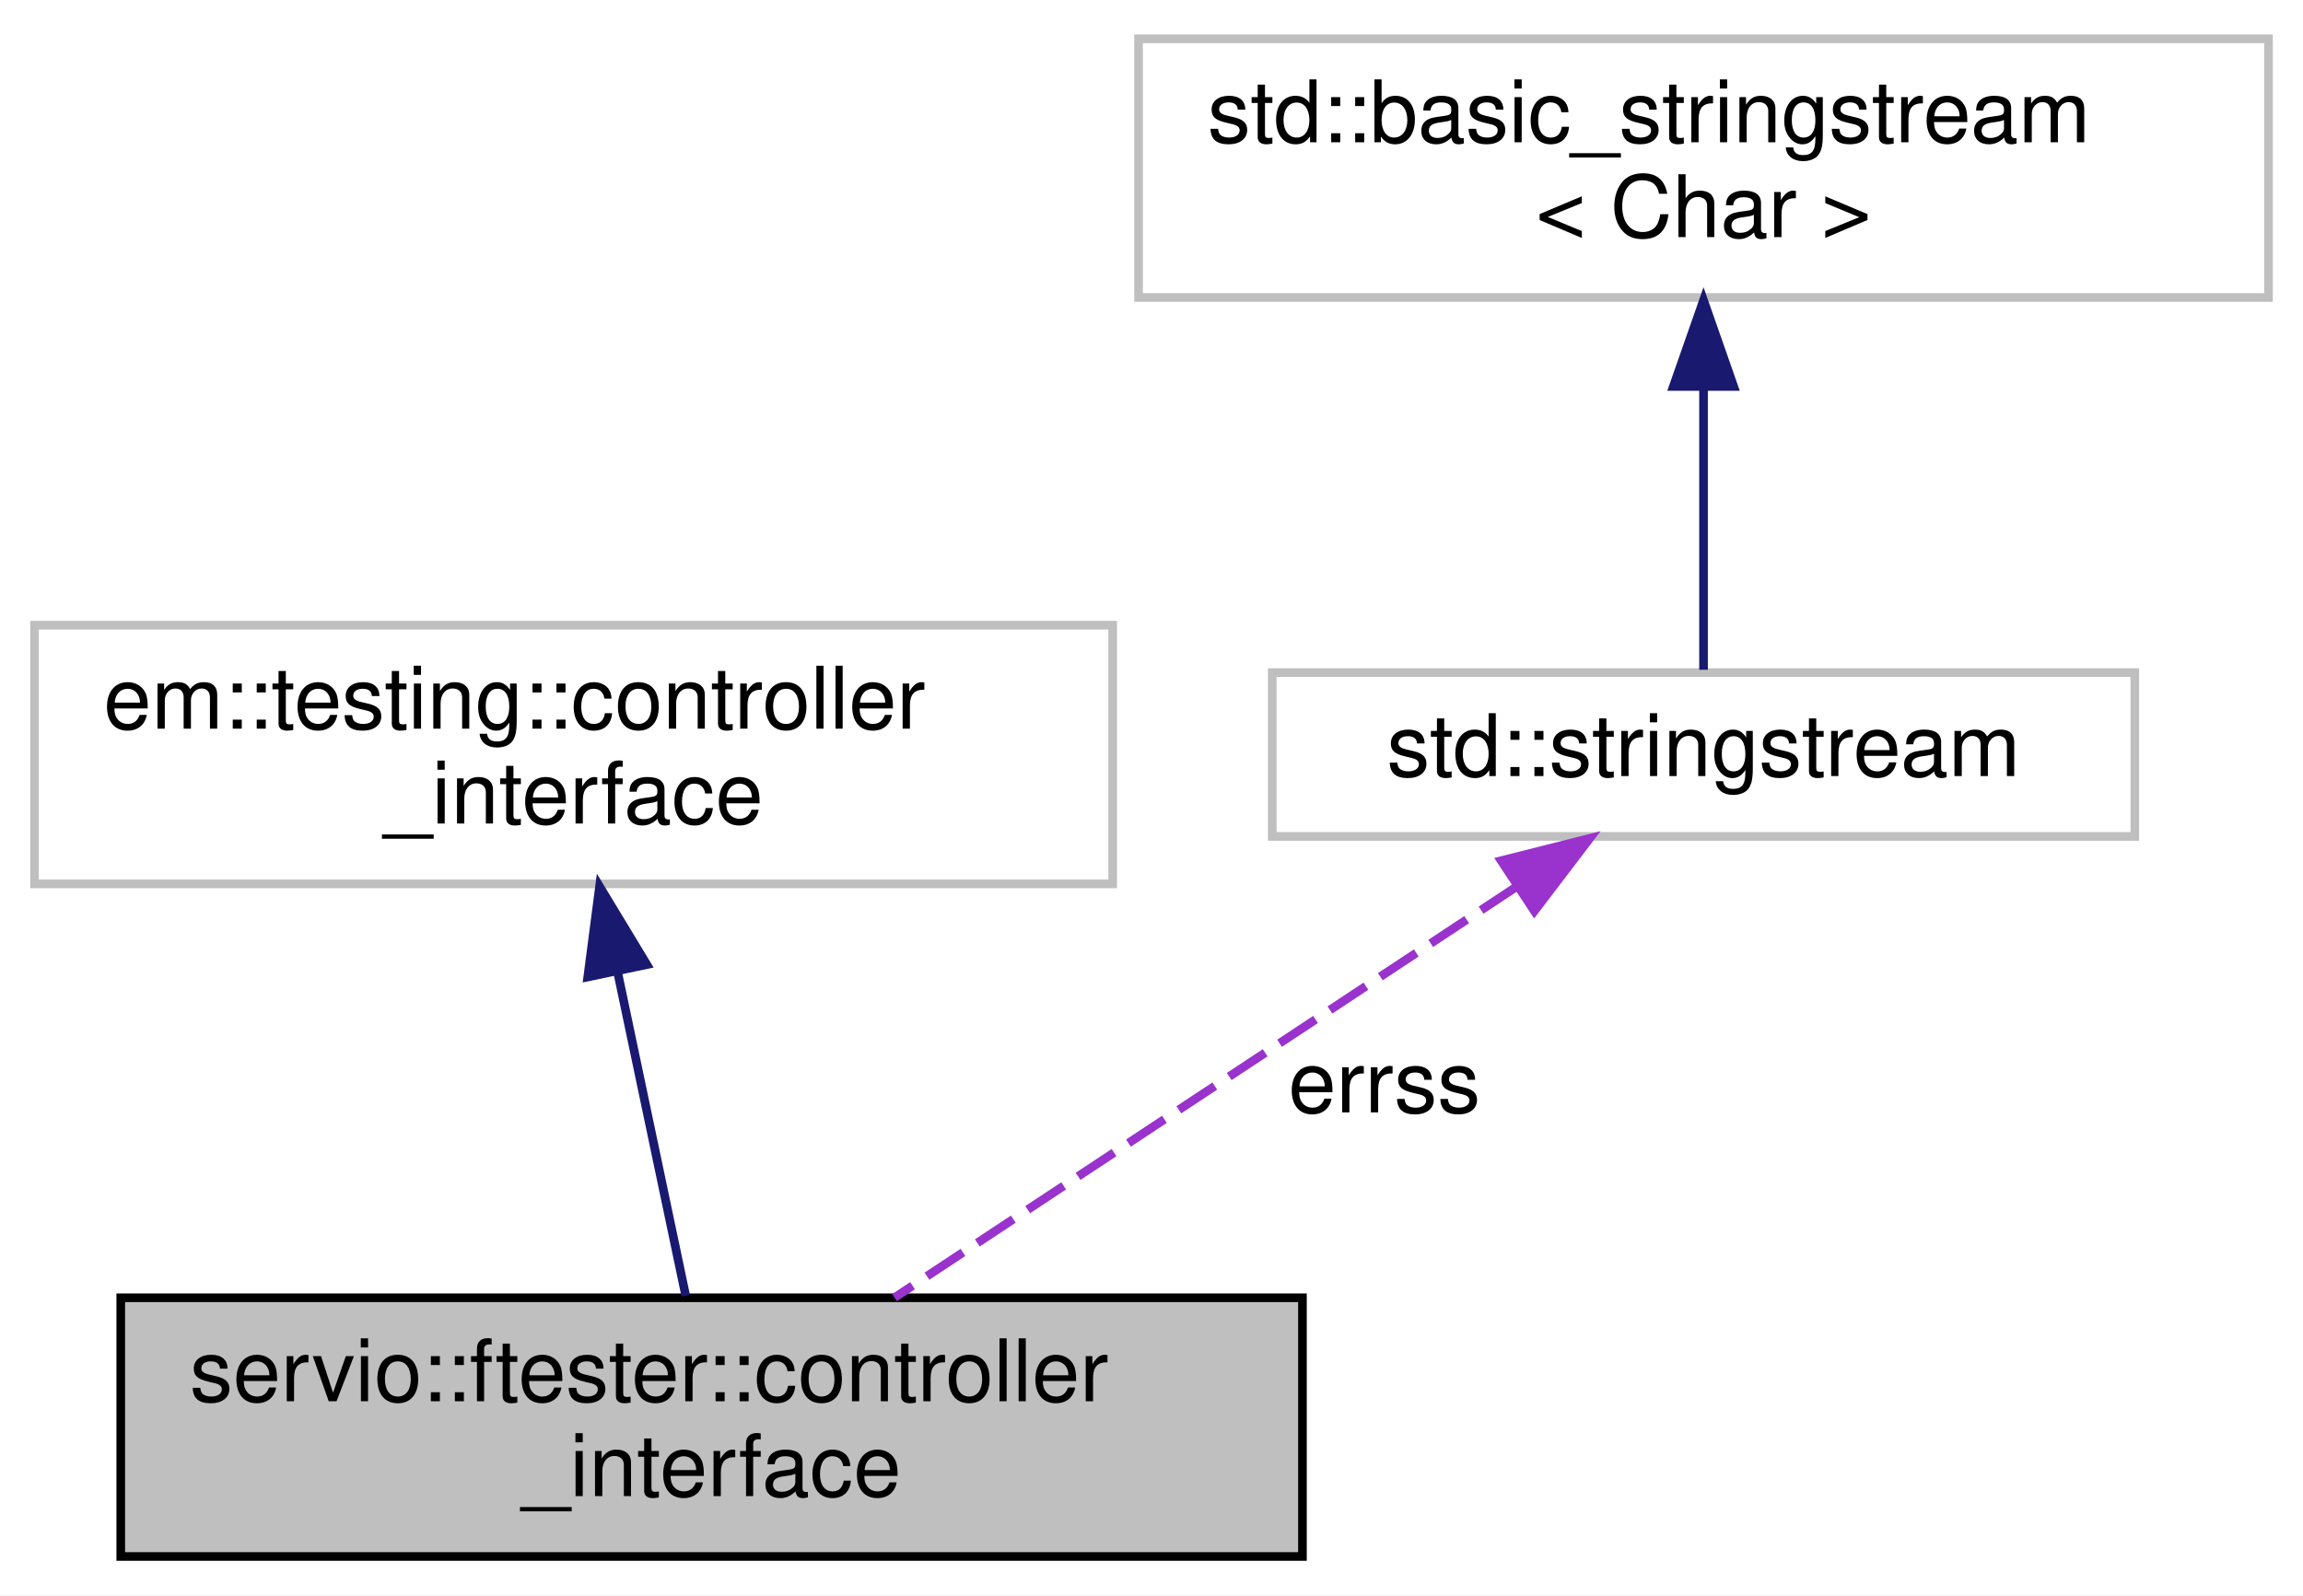
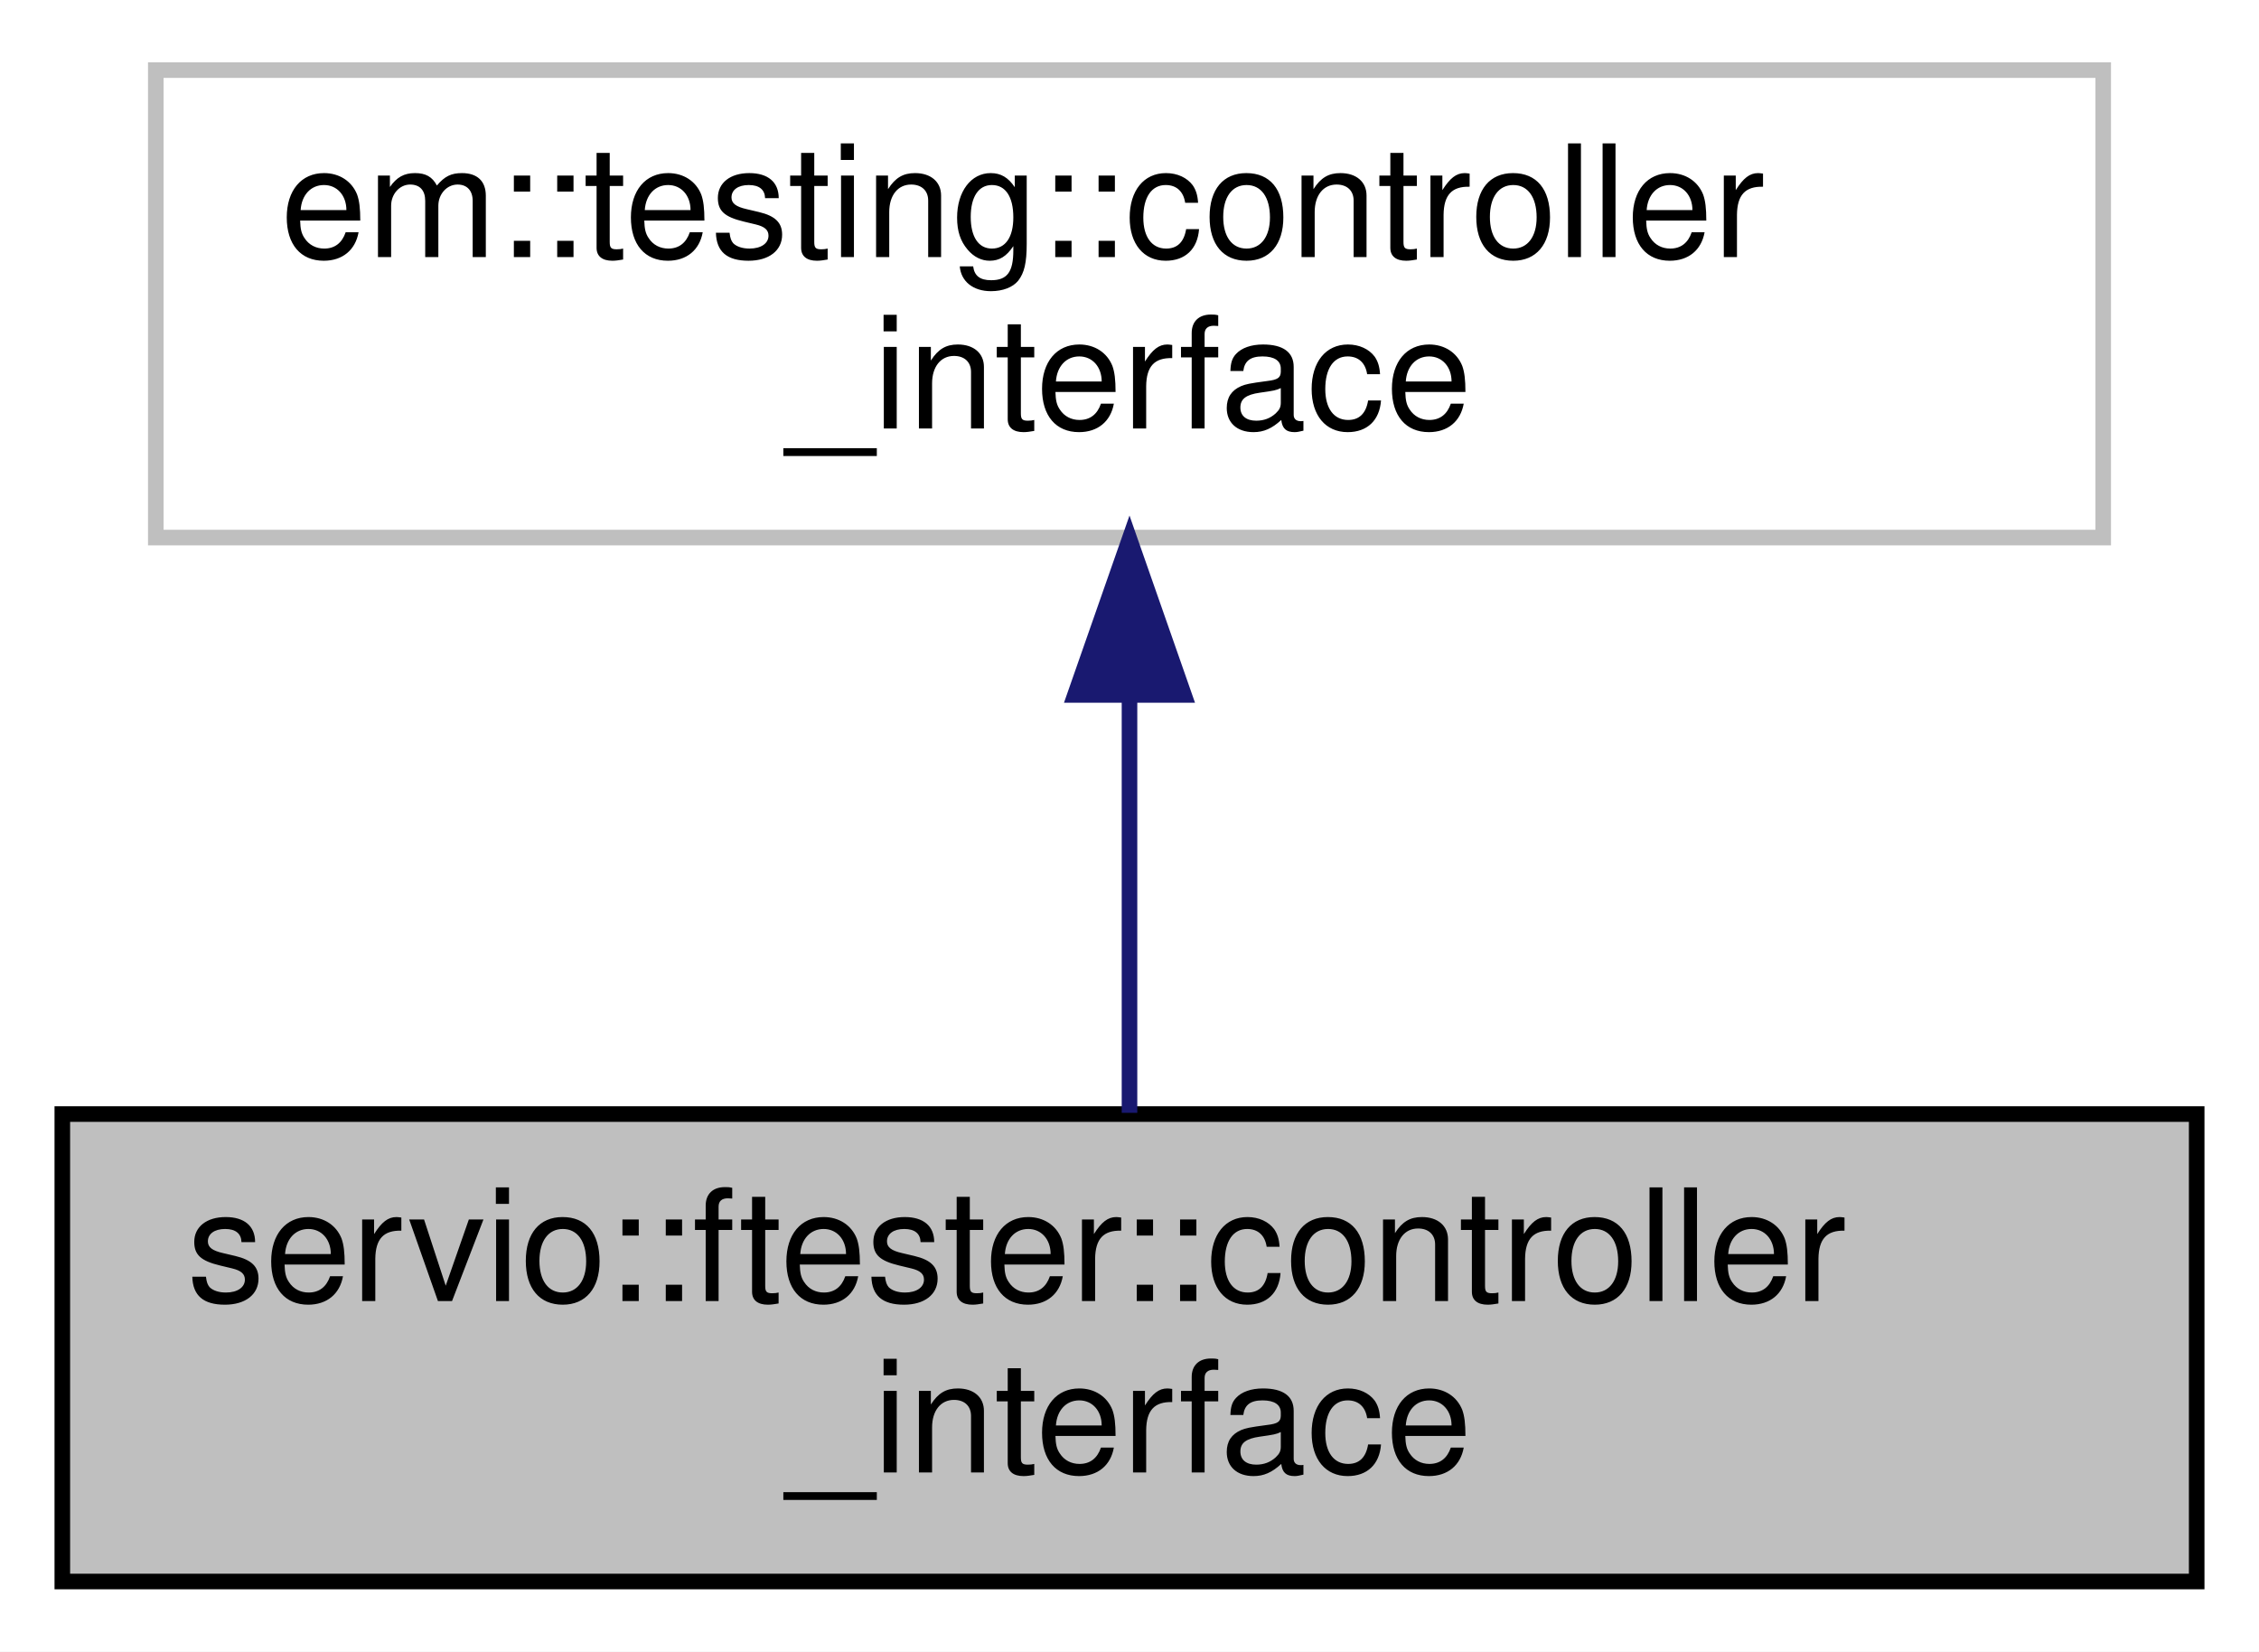
- <svg xmlns="http://www.w3.org/2000/svg" xmlns:xlink="http://www.w3.org/1999/xlink" width="267pt" height="185pt" viewBox="0.00 0.00 267.00 185.00">
-   <g id="graph0" class="graph" transform="scale(1 1) rotate(0) translate(4 181)">
-     <polygon fill="white" stroke="transparent" points="-4,4 -4,-181 263,-181 263,4 -4,4" />
+ <svg xmlns="http://www.w3.org/2000/svg" xmlns:xlink="http://www.w3.org/1999/xlink" width="145pt" height="106pt" viewBox="0.00 0.00 145.00 106.00">
+   <g id="graph0" class="graph" transform="scale(1 1) rotate(0) translate(4 102)">
+     <polygon fill="white" stroke="transparent" points="-4,4 -4,-102 141,-102 141,4 -4,4" />
    <g id="node1" class="node">
      <g id="a_node1">
        <a xlink:title=" ">
-           <polygon fill="#bfbfbf" stroke="black" points="10,-0.5 10,-30.5 147,-30.5 147,-0.5 10,-0.5" />
-           <text text-anchor="start" x="18" y="-18.5" font-family="Helvetica,sans-Serif" font-size="10.00">servio::ftester::controller</text>
-           <text text-anchor="middle" x="78.5" y="-7.5" font-family="Helvetica,sans-Serif" font-size="10.00">_interface</text>
+           <polygon fill="#bfbfbf" stroke="black" points="0,-0.5 0,-30.5 137,-30.5 137,-0.5 0,-0.5" />
+           <text text-anchor="start" x="8" y="-18.5" font-family="Helvetica,sans-Serif" font-size="10.00">servio::ftester::controller</text>
+           <text text-anchor="middle" x="68.5" y="-7.5" font-family="Helvetica,sans-Serif" font-size="10.00">_interface</text>
        </a>
      </g>
    </g>
    <g id="node2" class="node">
      <g id="a_node2">
        <a xlink:title=" ">
-           <polygon fill="white" stroke="#bfbfbf" points="0,-78.5 0,-108.5 125,-108.5 125,-78.5 0,-78.5" />
-           <text text-anchor="start" x="8" y="-96.5" font-family="Helvetica,sans-Serif" font-size="10.00">em::testing::controller</text>
-           <text text-anchor="middle" x="62.5" y="-85.5" font-family="Helvetica,sans-Serif" font-size="10.00">_interface</text>
+           <polygon fill="white" stroke="#bfbfbf" points="6,-67.5 6,-97.5 131,-97.5 131,-67.5 6,-67.5" />
+           <text text-anchor="start" x="14" y="-85.5" font-family="Helvetica,sans-Serif" font-size="10.00">em::testing::controller</text>
+           <text text-anchor="middle" x="68.5" y="-74.5" font-family="Helvetica,sans-Serif" font-size="10.00">_interface</text>
        </a>
      </g>
    </g>
    <g id="edge1" class="edge">
-       <path fill="none" stroke="midnightblue" d="M67.64,-68.09C70.24,-55.76 73.3,-41.22 75.5,-30.73" />
-       <polygon fill="midnightblue" stroke="midnightblue" points="64.14,-67.7 65.51,-78.2 70.99,-69.14 64.14,-67.7" />
-     </g>
-     <g id="node3" class="node">
-       <g id="a_node3">
-         <a xlink:title=" ">
-           <polygon fill="white" stroke="#bfbfbf" points="143.5,-84 143.5,-103 243.5,-103 243.5,-84 143.5,-84" />
-           <text text-anchor="middle" x="193.5" y="-91" font-family="Helvetica,sans-Serif" font-size="10.00">std::stringstream</text>
-         </a>
-       </g>
-     </g>
-     <g id="edge2" class="edge">
-       <path fill="none" stroke="#9a32cd" stroke-dasharray="5,2" d="M171.88,-78.21C151.21,-64.55 120.24,-44.09 99.71,-30.52" />
-       <polygon fill="#9a32cd" stroke="#9a32cd" points="170.04,-81.19 180.31,-83.78 173.89,-75.35 170.04,-81.19" />
-       <text text-anchor="middle" x="156.5" y="-52" font-family="Helvetica,sans-Serif" font-size="10.00"> errss</text>
-     </g>
-     <g id="node4" class="node">
-       <g id="a_node4">
-         <a xlink:title=" ">
-           <polygon fill="white" stroke="#bfbfbf" points="128,-146.5 128,-176.5 259,-176.5 259,-146.5 128,-146.5" />
-           <text text-anchor="start" x="136" y="-164.5" font-family="Helvetica,sans-Serif" font-size="10.00">std::basic_stringstream</text>
-           <text text-anchor="middle" x="193.5" y="-153.5" font-family="Helvetica,sans-Serif" font-size="10.00">&lt; Char &gt;</text>
-         </a>
-       </g>
-     </g>
-     <g id="edge3" class="edge">
-       <path fill="none" stroke="midnightblue" d="M193.5,-135.88C193.5,-124.47 193.5,-111.64 193.5,-103.33" />
-       <polygon fill="midnightblue" stroke="midnightblue" points="190,-136.18 193.5,-146.18 197,-136.18 190,-136.18" />
+       <path fill="none" stroke="midnightblue" d="M68.5,-57.11C68.5,-48.15 68.5,-38.32 68.5,-30.58" />
+       <polygon fill="midnightblue" stroke="midnightblue" points="65,-57.4 68.5,-67.4 72,-57.4 65,-57.4" />
    </g>
  </g>
</svg>
